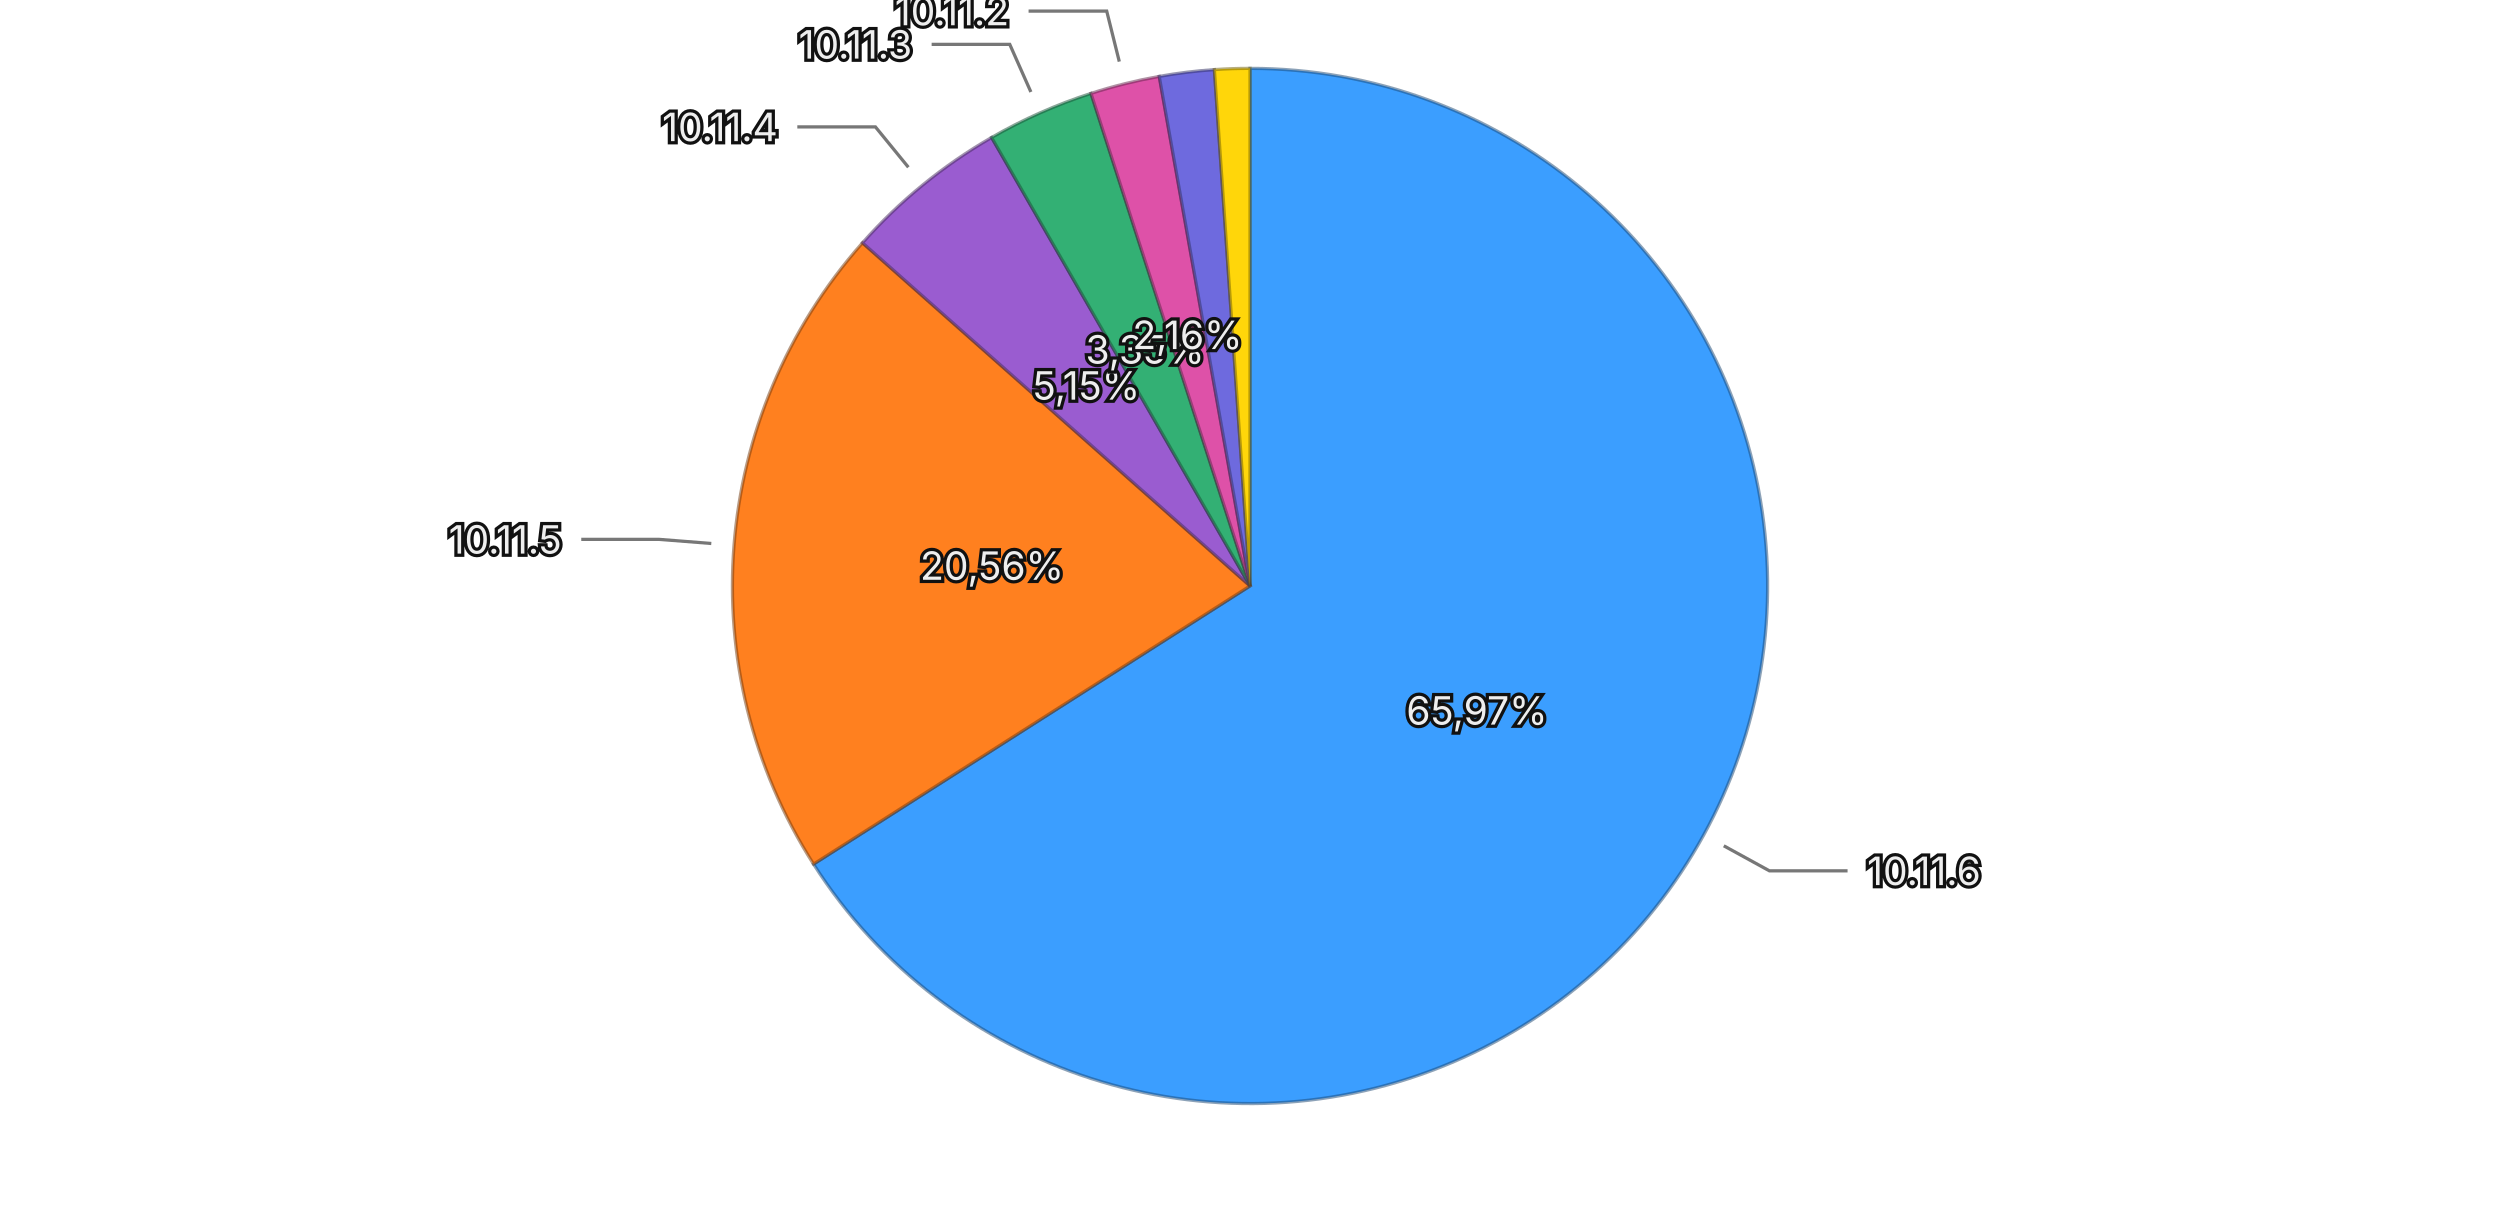
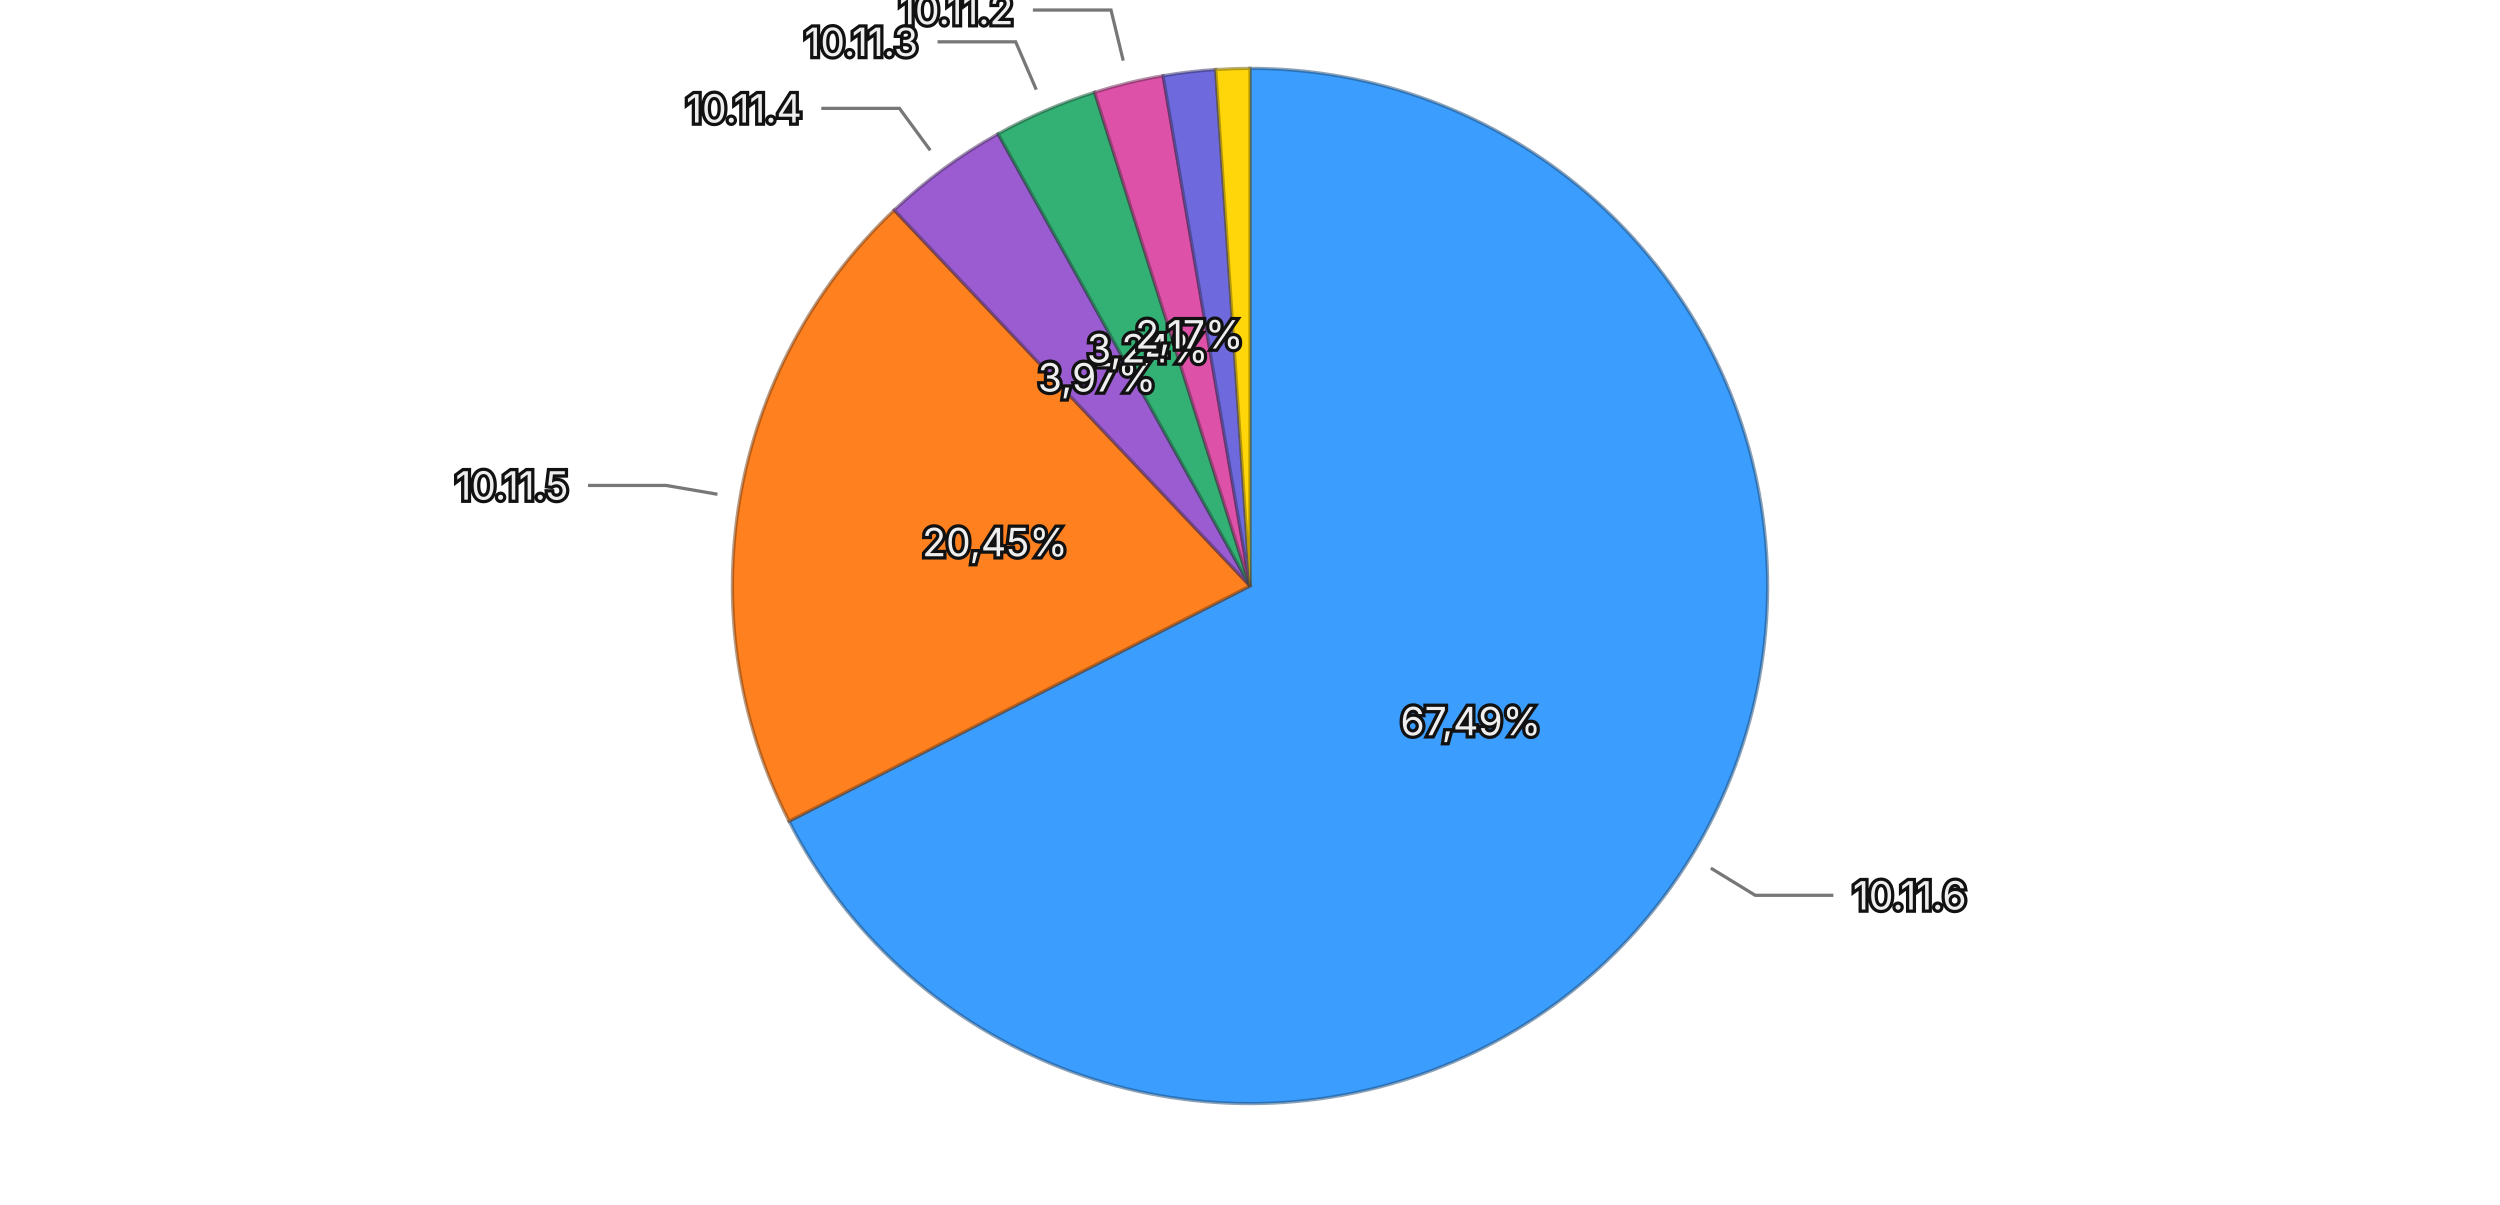
<svg xmlns="http://www.w3.org/2000/svg" viewBox="0 0 768 370">
  <rect width="768" height="370" fill="transparent" />
  <g>
-     <path d="M384,180 L384.000,21.000 A159,159 0 1,1 249.916,265.455 Z" fill="#3b9eff" stroke="rgba(26, 71, 114, 0.5)" stroke-width="1" />
-     <path d="M384,180 L249.916,265.455 A159,159 0 0,1 264.958,74.596 Z" fill="#ff801f" stroke="rgba(114, 57, 13, 0.5)" stroke-width="1" />
-     <path d="M384,180 L264.958,74.596 A159,159 0 0,1 304.617,42.235 Z" fill="#9a5cd0" stroke="rgba(69, 41, 93, 0.5)" stroke-width="1" />
-     <path d="M384,180 L304.617,42.235 A159,159 0 0,1 335.147,28.691 Z" fill="#33b074" stroke="rgba(22, 79, 52, 0.5)" stroke-width="1" />
-     <path d="M384,180 L335.147,28.691 A159,159 0 0,1 356.115,23.464 Z" fill="#de51a8" stroke="rgba(99, 36, 75, 0.5)" stroke-width="1" />
-     <path d="M384,180 L356.115,23.464 A159,159 0 0,1 373.051,21.377 Z" fill="#6e6ade" stroke="rgba(49, 47, 99, 0.5)" stroke-width="1" />
-     <path d="M384,180 L373.051,21.377 A159,159 0 0,1 384.000,21.000 Z" fill="#ffd60a" stroke="rgba(114, 96, 4, 0.5)" stroke-width="1" />
-     <text x="453.703" y="218.232" text-anchor="middle" dominant-baseline="central" font-family="system-ui, -apple-system, sans-serif" font-size="12" fill="#eeeeee" stroke="#111111" stroke-width="2" paint-order="stroke">65,97%</text>
-     <text x="304.746" y="173.754" text-anchor="middle" dominant-baseline="central" font-family="system-ui, -apple-system, sans-serif" font-size="12" fill="#eeeeee" stroke="#111111" stroke-width="2" paint-order="stroke">20,56%</text>
-     <text x="333.738" y="118.405" text-anchor="middle" dominant-baseline="central" font-family="system-ui, -apple-system, sans-serif" font-size="12" fill="#eeeeee" stroke="#111111" stroke-width="2" paint-order="stroke">5,15%</text>
-     <text x="351.763" y="107.329" text-anchor="middle" dominant-baseline="central" font-family="system-ui, -apple-system, sans-serif" font-size="12" fill="#eeeeee" stroke="#111111" stroke-width="2" paint-order="stroke">3,35%</text>
-     <text x="364.771" y="102.860" text-anchor="middle" dominant-baseline="central" font-family="system-ui, -apple-system, sans-serif" font-size="12" fill="#eeeeee" stroke="#111111" stroke-width="2" paint-order="stroke">2,16%</text>
+     <path d="M384,180 L384.000,21.000 A159,159 0 1,1 242.377,252.276 Z" fill="#3b9eff" stroke="rgba(26, 71, 114, 0.5)" stroke-width="1" />
+     <path d="M384,180 L242.377,252.276 A159,159 0 0,1 274.692,64.532 Z" fill="#ff801f" stroke="rgba(114, 57, 13, 0.5)" stroke-width="1" />
+     <path d="M384,180 L274.692,64.532 A159,159 0 0,1 306.602,41.110 Z" fill="#9a5cd0" stroke="rgba(69, 41, 93, 0.5)" stroke-width="1" />
+     <path d="M384,180 L306.602,41.110 A159,159 0 0,1 336.265,28.335 Z" fill="#33b074" stroke="rgba(22, 79, 52, 0.5)" stroke-width="1" />
+     <path d="M384,180 L336.265,28.335 A159,159 0 0,1 357.302,23.257 Z" fill="#de51a8" stroke="rgba(99, 36, 75, 0.5)" stroke-width="1" />
+     <path d="M384,180 L357.302,23.257 A159,159 0 0,1 373.452,21.350 Z" fill="#6e6ade" stroke="rgba(49, 47, 99, 0.5)" stroke-width="1" />
+     <path d="M384,180 L373.452,21.350 A159,159 0 0,1 384.000,21.000 Z" fill="#ffd60a" stroke="rgba(114, 96, 4, 0.5)" stroke-width="1" />
+     <text x="451.798" y="221.517" text-anchor="middle" dominant-baseline="central" font-family="system-ui, -apple-system, sans-serif" font-size="12" fill="#eeeeee" stroke="#111111" stroke-width="2" paint-order="stroke">67,49%</text>
+     <text x="305.652" y="166.514" text-anchor="middle" dominant-baseline="central" font-family="system-ui, -apple-system, sans-serif" font-size="12" fill="#eeeeee" stroke="#111111" stroke-width="2" paint-order="stroke">20,45%</text>
+     <text x="336.958" y="115.912" text-anchor="middle" dominant-baseline="central" font-family="system-ui, -apple-system, sans-serif" font-size="12" fill="#eeeeee" stroke="#111111" stroke-width="2" paint-order="stroke">3,97%</text>
+     <text x="352.554" y="106.983" text-anchor="middle" dominant-baseline="central" font-family="system-ui, -apple-system, sans-serif" font-size="12" fill="#eeeeee" stroke="#111111" stroke-width="2" paint-order="stroke">3,24%</text>
+     <text x="365.349" y="102.719" text-anchor="middle" dominant-baseline="central" font-family="system-ui, -apple-system, sans-serif" font-size="12" fill="#eeeeee" stroke="#111111" stroke-width="2" paint-order="stroke">2,17%</text>
    <g opacity="1">
-       <path fill="none" stroke="#777777" stroke-width="1" d="M529.544,259.831L543.572,267.526L567.572,267.526" />
-       <text x="573.572" y="267.526" text-anchor="start" dominant-baseline="central" font-family="system-ui, -apple-system, sans-serif" font-size="12" fill="#eeeeee" stroke="#111111" stroke-width="2" paint-order="stroke">10.11.6</text>
+       <path fill="none" stroke="#777777" stroke-width="1" d="M525.566,266.689L539.211,275.045L563.211,275.045" />
+       <text x="569.211" y="275.045" text-anchor="start" dominant-baseline="central" font-family="system-ui, -apple-system, sans-serif" font-size="12" fill="#eeeeee" stroke="#111111" stroke-width="2" paint-order="stroke">10.11.6</text>
    </g>
    <g opacity="1">
-       <path fill="none" stroke="#777777" stroke-width="1" d="M218.513,166.958L202.563,165.701L178.563,165.701" />
-       <text x="172.563" y="165.701" text-anchor="end" dominant-baseline="central" font-family="system-ui, -apple-system, sans-serif" font-size="12" fill="#eeeeee" stroke="#111111" stroke-width="2" paint-order="stroke">10.11.5</text>
+       <path fill="none" stroke="#777777" stroke-width="1" d="M220.406,151.841L204.638,149.127L180.638,149.127" />
+       <text x="174.638" y="149.127" text-anchor="end" dominant-baseline="central" font-family="system-ui, -apple-system, sans-serif" font-size="12" fill="#eeeeee" stroke="#111111" stroke-width="2" paint-order="stroke">10.11.5</text>
    </g>
    <g opacity="1">
-       <path fill="none" stroke="#777777" stroke-width="1" d="M279.051,51.386L268.935,38.989L244.935,38.989" />
-       <text x="238.935" y="38.989" text-anchor="end" dominant-baseline="central" font-family="system-ui, -apple-system, sans-serif" font-size="12" fill="#eeeeee" stroke="#111111" stroke-width="2" paint-order="stroke">10.11.4</text>
+       <path fill="none" stroke="#777777" stroke-width="1" d="M285.773,46.181L276.306,33.283L252.306,33.283" />
+       <text x="246.306" y="33.283" text-anchor="end" dominant-baseline="central" font-family="system-ui, -apple-system, sans-serif" font-size="12" fill="#eeeeee" stroke="#111111" stroke-width="2" paint-order="stroke">10.11.4</text>
    </g>
    <g opacity="1">
-       <path fill="none" stroke="#777777" stroke-width="1" d="M316.687,28.260L310.199,13.635L286.199,13.635" />
-       <text x="280.199" y="13.635" text-anchor="end" dominant-baseline="central" font-family="system-ui, -apple-system, sans-serif" font-size="12" fill="#eeeeee" stroke="#111111" stroke-width="2" paint-order="stroke">10.11.3</text>
+       <path fill="none" stroke="#777777" stroke-width="1" d="M318.340,27.538L312.011,12.843L288.011,12.843" />
+       <text x="282.011" y="12.843" text-anchor="end" dominant-baseline="central" font-family="system-ui, -apple-system, sans-serif" font-size="12" fill="#eeeeee" stroke="#111111" stroke-width="2" paint-order="stroke">10.11.3</text>
    </g>
    <g opacity="1">
-       <path fill="none" stroke="#777777" stroke-width="1" d="M343.849,18.929L339.979,3.404L315.979,3.404" />
-       <text x="309.979" y="3.404" text-anchor="end" dominant-baseline="central" font-family="system-ui, -apple-system, sans-serif" font-size="12" fill="#eeeeee" stroke="#111111" stroke-width="2" paint-order="stroke">10.11.2</text>
+       <path fill="none" stroke="#777777" stroke-width="1" d="M345.055,18.633L341.301,3.080L317.301,3.080" />
+       <text x="311.301" y="3.080" text-anchor="end" dominant-baseline="central" font-family="system-ui, -apple-system, sans-serif" font-size="12" fill="#eeeeee" stroke="#111111" stroke-width="2" paint-order="stroke">10.11.2</text>
    </g>
  </g>
</svg>
